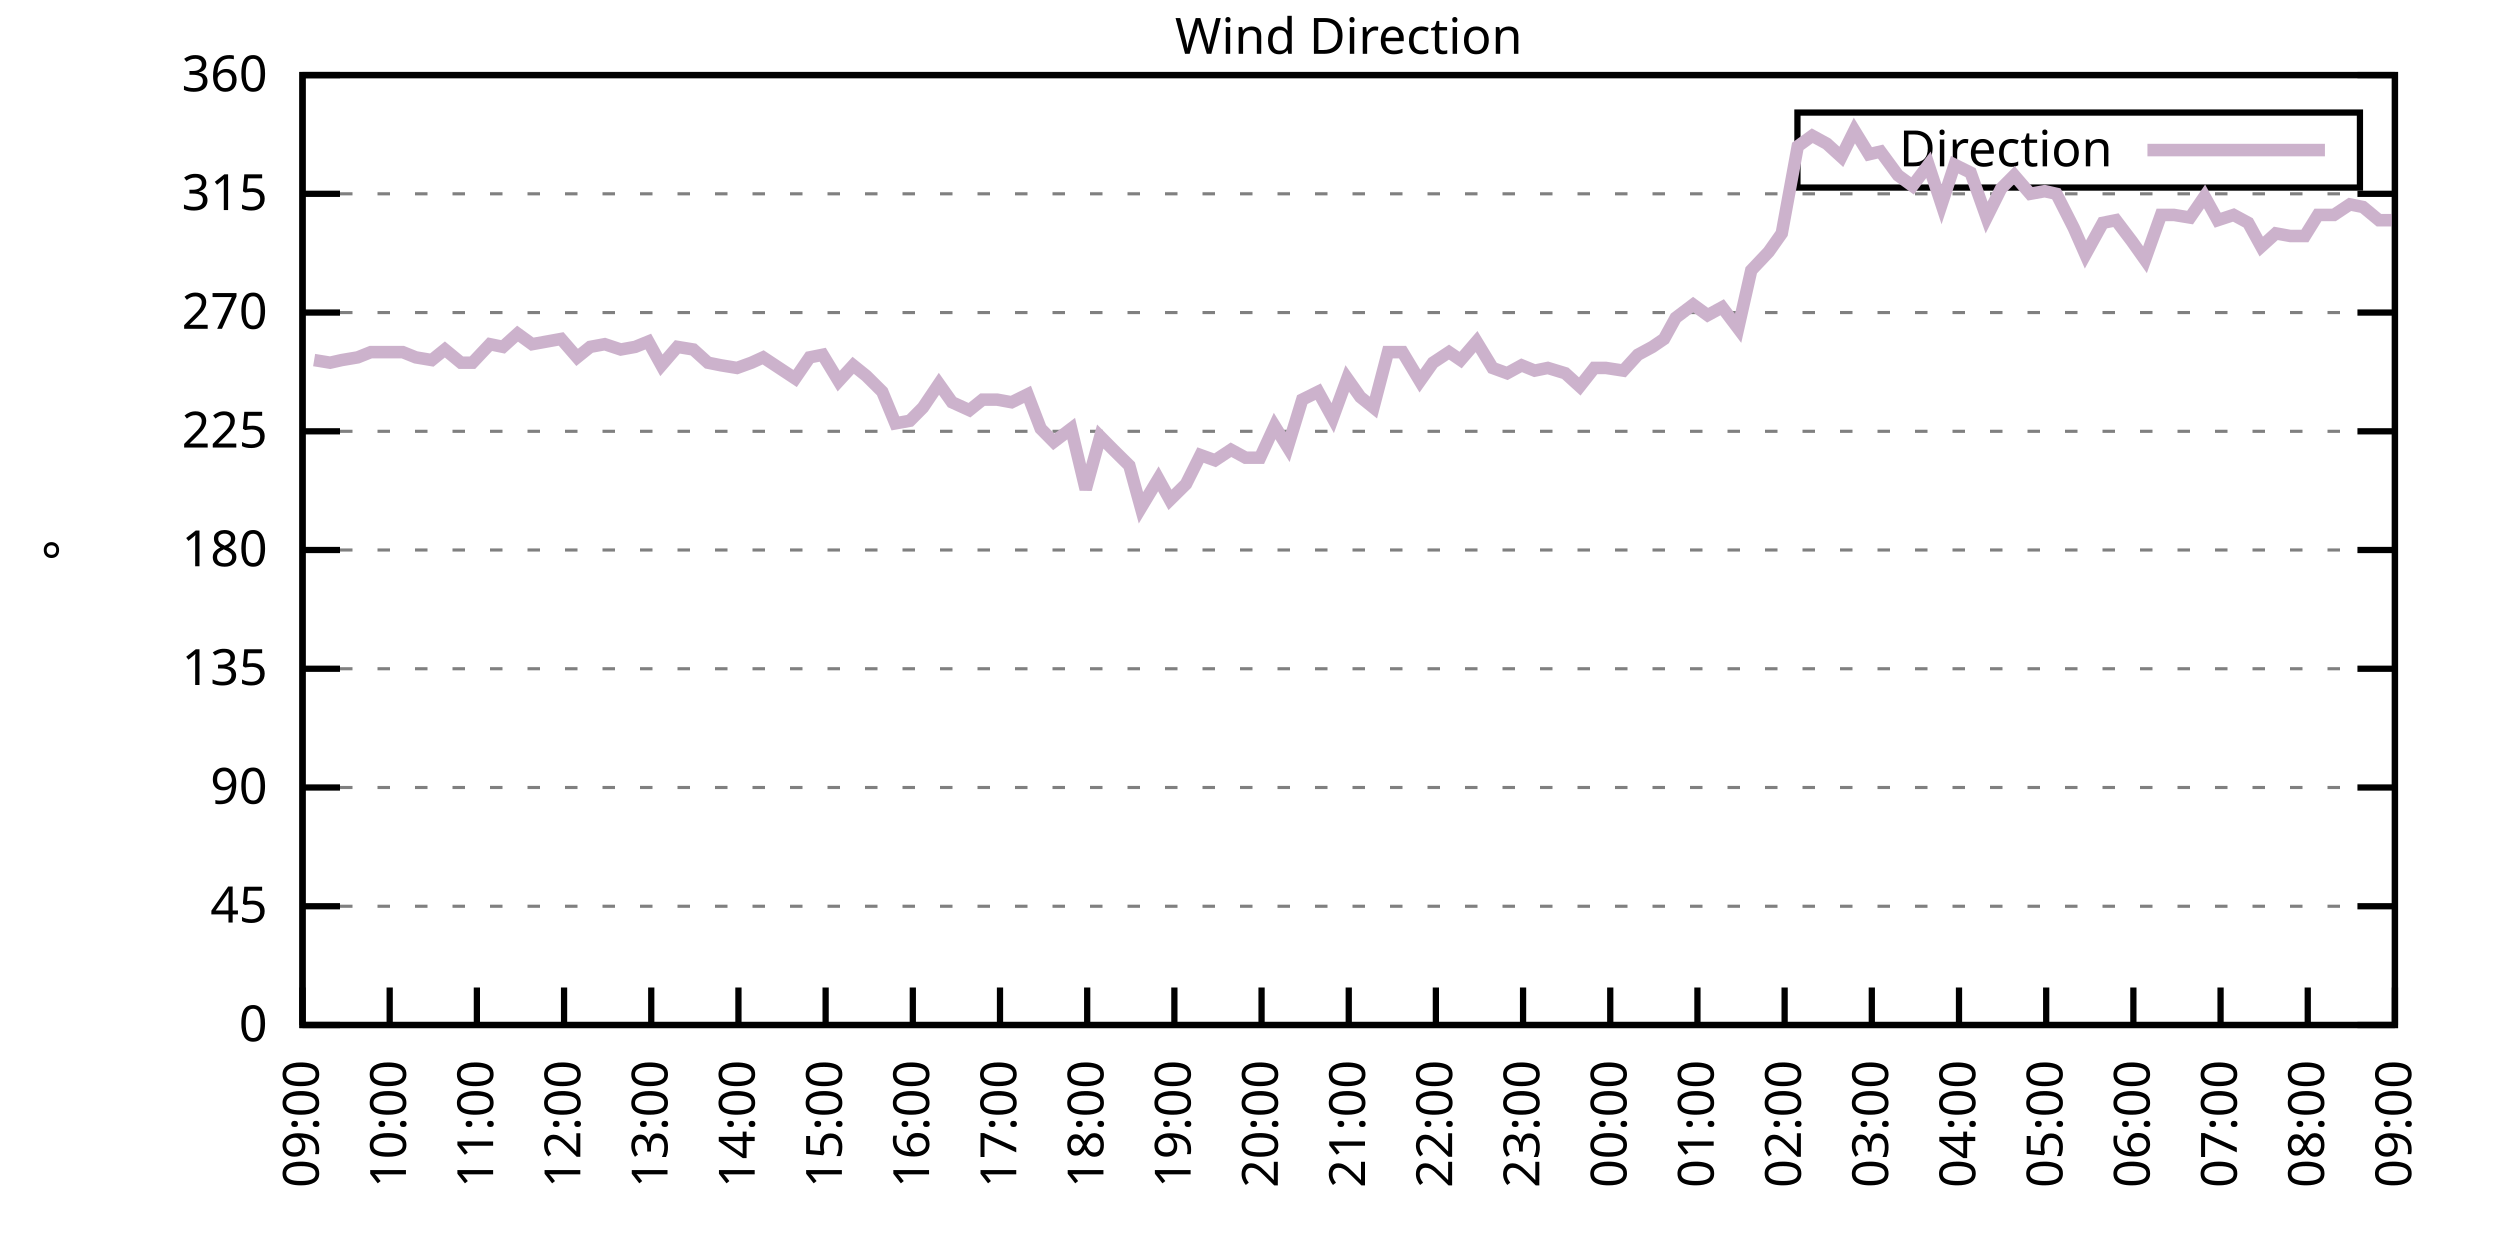
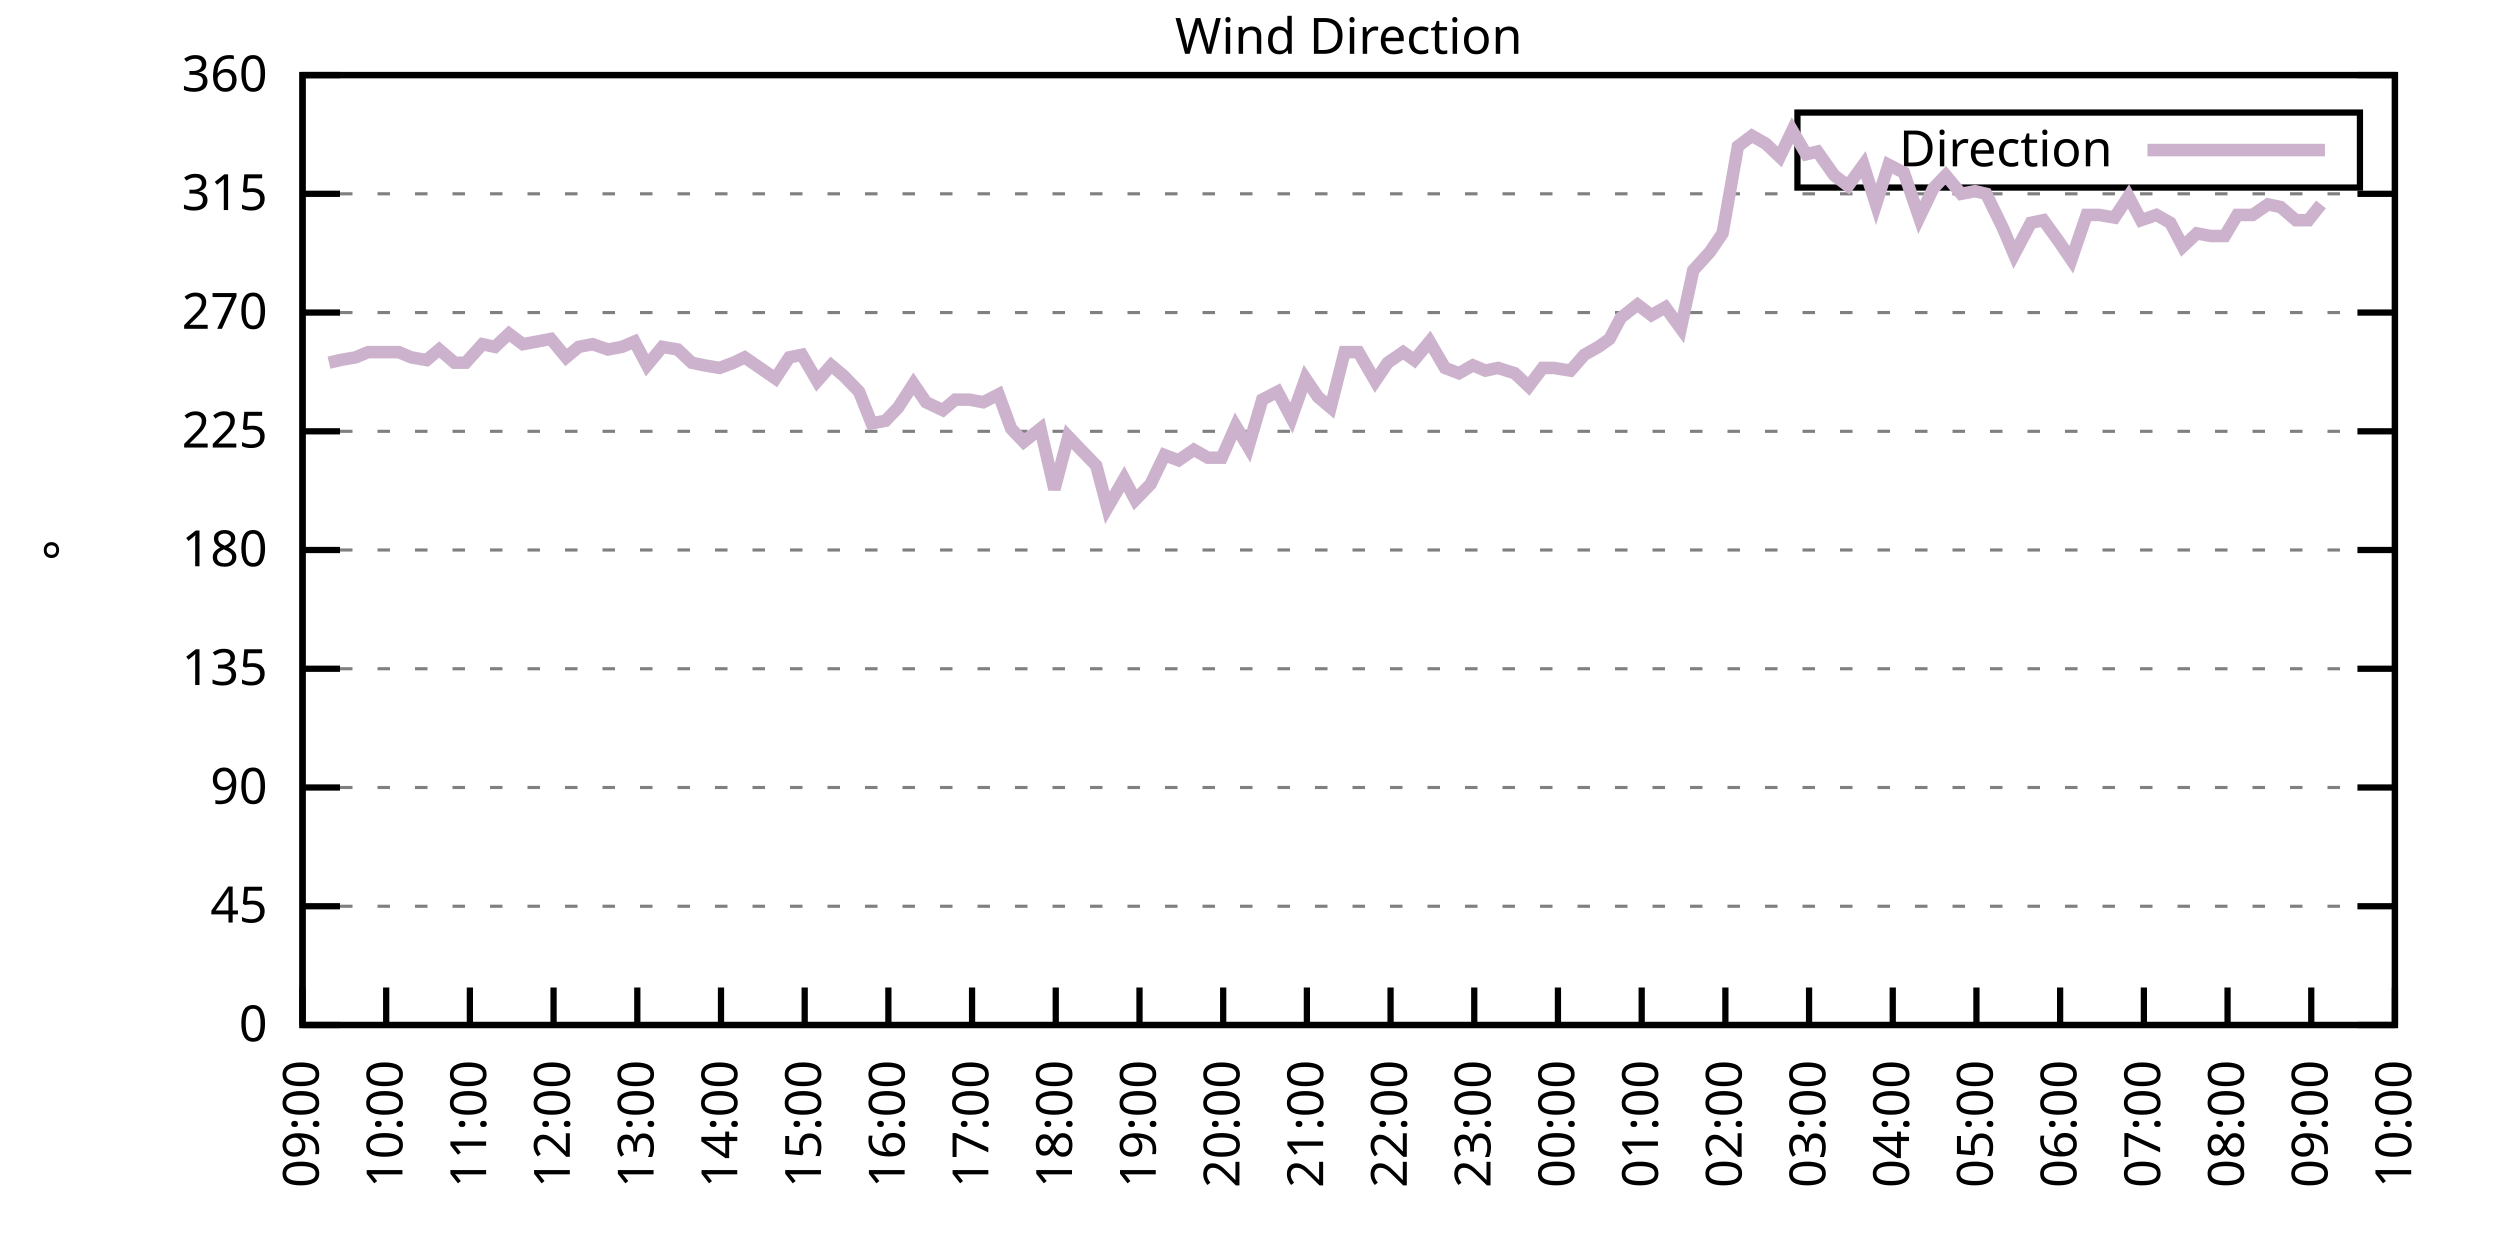
<svg xmlns="http://www.w3.org/2000/svg" xmlns:xlink="http://www.w3.org/1999/xlink" width="400" height="200" viewBox="0 0 400 200">
  <g id="gnuplot_canvas">
    <rect x="0" y="0" width="400" height="200" fill="none" />
    <defs>
      <circle id="gpDot" r="0.5" stroke-width="0.5" stroke="currentColor" />
      <path id="gpPt0" stroke-width="0.333" stroke="currentColor" d="M-1,0 h2 M0,-1 v2" />
      <path id="gpPt1" stroke-width="0.333" stroke="currentColor" d="M-1,-1 L1,1 M1,-1 L-1,1" />
      <path id="gpPt2" stroke-width="0.333" stroke="currentColor" d="M-1,0 L1,0 M0,-1 L0,1 M-1,-1 L1,1 M-1,1 L1,-1" />
      <rect id="gpPt3" stroke-width="0.333" stroke="currentColor" x="-1" y="-1" width="2" height="2" />
      <rect id="gpPt4" stroke-width="0.333" stroke="currentColor" fill="currentColor" x="-1" y="-1" width="2" height="2" />
      <circle id="gpPt5" stroke-width="0.333" stroke="currentColor" cx="0" cy="0" r="1" />
      <use xlink:href="#gpPt5" id="gpPt6" fill="currentColor" stroke="none" />
      <path id="gpPt7" stroke-width="0.333" stroke="currentColor" d="M0,-1.33 L-1.33,0.67 L1.33,0.67 z" />
      <use xlink:href="#gpPt7" id="gpPt8" fill="currentColor" stroke="none" />
      <use xlink:href="#gpPt7" id="gpPt9" stroke="currentColor" transform="rotate(180)" />
      <use xlink:href="#gpPt9" id="gpPt10" fill="currentColor" stroke="none" />
      <use xlink:href="#gpPt3" id="gpPt11" stroke="currentColor" transform="rotate(45)" />
      <use xlink:href="#gpPt11" id="gpPt12" fill="currentColor" stroke="none" />
      <path id="gpPt13" stroke-width="0.333" stroke="currentColor" d="M0,1.330 L1.265,0.411 L0.782,-1.067 L-0.782,-1.076 L-1.265,0.411 z" />
      <use xlink:href="#gpPt13" id="gpPt14" fill="currentColor" stroke="none" />
      <filter id="textbox" filterUnits="objectBoundingBox" x="0" y="0" height="1" width="1">
        <feFlood flood-color="white" flood-opacity="1" result="bgnd" />
        <feComposite in="SourceGraphic" in2="bgnd" operator="atop" />
      </filter>
      <filter id="greybox" filterUnits="objectBoundingBox" x="0" y="0" height="1" width="1">
        <feFlood flood-color="lightgrey" flood-opacity="1" result="grey" />
        <feComposite in="SourceGraphic" in2="grey" operator="atop" />
      </filter>
    </defs>
    <g fill="none" color="white" stroke="currentColor" stroke-width="1.00" stroke-linecap="butt" stroke-linejoin="miter">
</g>
    <g fill="none" color="black" stroke="currentColor" stroke-width="1.00" stroke-linecap="butt" stroke-linejoin="miter">
      <g stroke="none" shape-rendering="crispEdges">
        <polygon fill="rgb(255, 255, 255)" points="48.40,164.00 383.18,164.00 383.18,12.02 48.40,12.02 " />
      </g>
    </g>
    <g fill="none" color="black" stroke="currentColor" stroke-width="1.00" stroke-linecap="butt" stroke-linejoin="miter">
</g>
    <g fill="none" color="black" stroke="black" stroke-width="0.50" stroke-linecap="butt" stroke-linejoin="miter">
</g>
    <g fill="none" color="gray" stroke="currentColor" stroke-width="0.50" stroke-linecap="butt" stroke-linejoin="miter">
      <path stroke="gray" stroke-dasharray="2,4" class="gridline" d="M48.40,164.00 L383.19,164.00  " />
    </g>
    <g fill="none" color="gray" stroke="gray" stroke-width="1.00" stroke-linecap="butt" stroke-linejoin="miter">
</g>
    <g fill="none" color="black" stroke="currentColor" stroke-width="1.00" stroke-linecap="butt" stroke-linejoin="miter">
      <path stroke="black" d="M48.40,164.00 L54.40,164.00 M383.19,164.00 L377.19,164.00  " />
      <g transform="translate(42.80,166.60)" stroke="none" fill="black" font-family="Sans" font-size="8.00" text-anchor="end">
        <text>
          <tspan font-family="Sans"> 0</tspan>
        </text>
      </g>
    </g>
    <g fill="none" color="black" stroke="currentColor" stroke-width="1.00" stroke-linecap="butt" stroke-linejoin="miter">
</g>
    <g fill="none" color="black" stroke="black" stroke-width="0.50" stroke-linecap="butt" stroke-linejoin="miter">
</g>
    <g fill="none" color="gray" stroke="currentColor" stroke-width="0.50" stroke-linecap="butt" stroke-linejoin="miter">
      <path stroke="gray" stroke-dasharray="2,4" class="gridline" d="M48.40,145.00 L383.19,145.00  " />
    </g>
    <g fill="none" color="gray" stroke="gray" stroke-width="1.00" stroke-linecap="butt" stroke-linejoin="miter">
</g>
    <g fill="none" color="black" stroke="currentColor" stroke-width="1.00" stroke-linecap="butt" stroke-linejoin="miter">
      <path stroke="black" d="M48.40,145.00 L54.40,145.00 M383.19,145.00 L377.19,145.00  " />
      <g transform="translate(42.80,147.60)" stroke="none" fill="black" font-family="Sans" font-size="8.00" text-anchor="end">
        <text>
          <tspan font-family="Sans"> 45</tspan>
        </text>
      </g>
    </g>
    <g fill="none" color="black" stroke="currentColor" stroke-width="1.00" stroke-linecap="butt" stroke-linejoin="miter">
</g>
    <g fill="none" color="black" stroke="black" stroke-width="0.50" stroke-linecap="butt" stroke-linejoin="miter">
</g>
    <g fill="none" color="gray" stroke="currentColor" stroke-width="0.50" stroke-linecap="butt" stroke-linejoin="miter">
      <path stroke="gray" stroke-dasharray="2,4" class="gridline" d="M48.40,126.00 L383.19,126.00  " />
    </g>
    <g fill="none" color="gray" stroke="gray" stroke-width="1.00" stroke-linecap="butt" stroke-linejoin="miter">
</g>
    <g fill="none" color="black" stroke="currentColor" stroke-width="1.00" stroke-linecap="butt" stroke-linejoin="miter">
      <path stroke="black" d="M48.40,126.00 L54.40,126.00 M383.19,126.00 L377.19,126.00  " />
      <g transform="translate(42.80,128.60)" stroke="none" fill="black" font-family="Sans" font-size="8.00" text-anchor="end">
        <text>
          <tspan font-family="Sans"> 90</tspan>
        </text>
      </g>
    </g>
    <g fill="none" color="black" stroke="currentColor" stroke-width="1.00" stroke-linecap="butt" stroke-linejoin="miter">
</g>
    <g fill="none" color="black" stroke="black" stroke-width="0.50" stroke-linecap="butt" stroke-linejoin="miter">
</g>
    <g fill="none" color="gray" stroke="currentColor" stroke-width="0.50" stroke-linecap="butt" stroke-linejoin="miter">
      <path stroke="gray" stroke-dasharray="2,4" class="gridline" d="M48.40,107.00 L383.19,107.00  " />
    </g>
    <g fill="none" color="gray" stroke="gray" stroke-width="1.00" stroke-linecap="butt" stroke-linejoin="miter">
</g>
    <g fill="none" color="black" stroke="currentColor" stroke-width="1.00" stroke-linecap="butt" stroke-linejoin="miter">
      <path stroke="black" d="M48.40,107.00 L54.40,107.00 M383.19,107.00 L377.19,107.00  " />
      <g transform="translate(42.80,109.60)" stroke="none" fill="black" font-family="Sans" font-size="8.00" text-anchor="end">
        <text>
          <tspan font-family="Sans"> 135</tspan>
        </text>
      </g>
    </g>
    <g fill="none" color="black" stroke="currentColor" stroke-width="1.00" stroke-linecap="butt" stroke-linejoin="miter">
</g>
    <g fill="none" color="black" stroke="black" stroke-width="0.50" stroke-linecap="butt" stroke-linejoin="miter">
</g>
    <g fill="none" color="gray" stroke="currentColor" stroke-width="0.50" stroke-linecap="butt" stroke-linejoin="miter">
      <path stroke="gray" stroke-dasharray="2,4" class="gridline" d="M48.40,88.00 L383.19,88.00  " />
    </g>
    <g fill="none" color="gray" stroke="gray" stroke-width="1.00" stroke-linecap="butt" stroke-linejoin="miter">
</g>
    <g fill="none" color="black" stroke="currentColor" stroke-width="1.00" stroke-linecap="butt" stroke-linejoin="miter">
      <path stroke="black" d="M48.40,88.00 L54.40,88.00 M383.19,88.00 L377.19,88.00  " />
      <g transform="translate(42.80,90.60)" stroke="none" fill="black" font-family="Sans" font-size="8.00" text-anchor="end">
        <text>
          <tspan font-family="Sans"> 180</tspan>
        </text>
      </g>
    </g>
    <g fill="none" color="black" stroke="currentColor" stroke-width="1.00" stroke-linecap="butt" stroke-linejoin="miter">
</g>
    <g fill="none" color="black" stroke="black" stroke-width="0.50" stroke-linecap="butt" stroke-linejoin="miter">
</g>
    <g fill="none" color="gray" stroke="currentColor" stroke-width="0.50" stroke-linecap="butt" stroke-linejoin="miter">
      <path stroke="gray" stroke-dasharray="2,4" class="gridline" d="M48.40,69.01 L383.19,69.01  " />
    </g>
    <g fill="none" color="gray" stroke="gray" stroke-width="1.00" stroke-linecap="butt" stroke-linejoin="miter">
</g>
    <g fill="none" color="black" stroke="currentColor" stroke-width="1.00" stroke-linecap="butt" stroke-linejoin="miter">
      <path stroke="black" d="M48.40,69.01 L54.40,69.01 M383.19,69.01 L377.19,69.01  " />
      <g transform="translate(42.80,71.61)" stroke="none" fill="black" font-family="Sans" font-size="8.00" text-anchor="end">
        <text>
          <tspan font-family="Sans"> 225</tspan>
        </text>
      </g>
    </g>
    <g fill="none" color="black" stroke="currentColor" stroke-width="1.00" stroke-linecap="butt" stroke-linejoin="miter">
</g>
    <g fill="none" color="black" stroke="black" stroke-width="0.50" stroke-linecap="butt" stroke-linejoin="miter">
</g>
    <g fill="none" color="gray" stroke="currentColor" stroke-width="0.50" stroke-linecap="butt" stroke-linejoin="miter">
      <path stroke="gray" stroke-dasharray="2,4" class="gridline" d="M48.40,50.01 L383.19,50.01  " />
    </g>
    <g fill="none" color="gray" stroke="gray" stroke-width="1.00" stroke-linecap="butt" stroke-linejoin="miter">
</g>
    <g fill="none" color="black" stroke="currentColor" stroke-width="1.00" stroke-linecap="butt" stroke-linejoin="miter">
      <path stroke="black" d="M48.40,50.01 L54.40,50.01 M383.19,50.01 L377.19,50.01  " />
      <g transform="translate(42.80,52.61)" stroke="none" fill="black" font-family="Sans" font-size="8.00" text-anchor="end">
        <text>
          <tspan font-family="Sans"> 270</tspan>
        </text>
      </g>
    </g>
    <g fill="none" color="black" stroke="currentColor" stroke-width="1.00" stroke-linecap="butt" stroke-linejoin="miter">
</g>
    <g fill="none" color="black" stroke="black" stroke-width="0.50" stroke-linecap="butt" stroke-linejoin="miter">
</g>
    <g fill="none" color="gray" stroke="currentColor" stroke-width="0.50" stroke-linecap="butt" stroke-linejoin="miter">
      <path stroke="gray" stroke-dasharray="2,4" class="gridline" d="M48.40,31.01 L383.19,31.01  " />
    </g>
    <g fill="none" color="gray" stroke="gray" stroke-width="1.00" stroke-linecap="butt" stroke-linejoin="miter">
</g>
    <g fill="none" color="black" stroke="currentColor" stroke-width="1.00" stroke-linecap="butt" stroke-linejoin="miter">
      <path stroke="black" d="M48.40,31.01 L54.40,31.01 M383.19,31.01 L377.19,31.01  " />
      <g transform="translate(42.80,33.61)" stroke="none" fill="black" font-family="Sans" font-size="8.00" text-anchor="end">
        <text>
          <tspan font-family="Sans"> 315</tspan>
        </text>
      </g>
    </g>
    <g fill="none" color="black" stroke="currentColor" stroke-width="1.00" stroke-linecap="butt" stroke-linejoin="miter">
</g>
    <g fill="none" color="black" stroke="black" stroke-width="0.50" stroke-linecap="butt" stroke-linejoin="miter">
</g>
    <g fill="none" color="gray" stroke="currentColor" stroke-width="0.50" stroke-linecap="butt" stroke-linejoin="miter">
      <path stroke="gray" stroke-dasharray="2,4" class="gridline" d="M48.40,12.01 L383.19,12.01  " />
    </g>
    <g fill="none" color="gray" stroke="gray" stroke-width="1.00" stroke-linecap="butt" stroke-linejoin="miter">
</g>
    <g fill="none" color="black" stroke="currentColor" stroke-width="1.00" stroke-linecap="butt" stroke-linejoin="miter">
      <path stroke="black" d="M48.40,12.01 L54.40,12.01 M383.19,12.01 L377.19,12.01  " />
      <g transform="translate(42.80,14.61)" stroke="none" fill="black" font-family="Sans" font-size="8.00" text-anchor="end">
        <text>
          <tspan font-family="Sans"> 360</tspan>
        </text>
      </g>
    </g>
    <g fill="none" color="black" stroke="currentColor" stroke-width="1.00" stroke-linecap="butt" stroke-linejoin="miter">
      <path stroke="black" d="M48.40,164.00 L48.40,158.00  " />
      <g transform="translate(51.00,169.60) rotate(270.00)" stroke="none" fill="black" font-family="Sans" font-size="8.00" text-anchor="end">
        <text>
          <tspan font-family="Sans">09:00</tspan>
        </text>
      </g>
    </g>
    <g fill="none" color="black" stroke="currentColor" stroke-width="1.00" stroke-linecap="butt" stroke-linejoin="miter">
-       <path stroke="black" d="M62.35,164.00 L62.35,158.00  " />
-       <g transform="translate(64.95,169.60) rotate(270.00)" stroke="none" fill="black" font-family="Sans" font-size="8.00" text-anchor="end">
+       <path stroke="black" d="M61.79,164.00 L61.79,158.00  " />
+       <g transform="translate(64.39,169.60) rotate(270.00)" stroke="none" fill="black" font-family="Sans" font-size="8.00" text-anchor="end">
        <text>
          <tspan font-family="Sans">10:00</tspan>
        </text>
      </g>
    </g>
    <g fill="none" color="black" stroke="currentColor" stroke-width="1.00" stroke-linecap="butt" stroke-linejoin="miter">
-       <path stroke="black" d="M76.30,164.00 L76.30,158.00  " />
-       <g transform="translate(78.90,169.60) rotate(270.00)" stroke="none" fill="black" font-family="Sans" font-size="8.00" text-anchor="end">
+       <path stroke="black" d="M75.18,164.00 L75.18,158.00  " />
+       <g transform="translate(77.78,169.60) rotate(270.00)" stroke="none" fill="black" font-family="Sans" font-size="8.00" text-anchor="end">
        <text>
          <tspan font-family="Sans">11:00</tspan>
        </text>
      </g>
    </g>
    <g fill="none" color="black" stroke="currentColor" stroke-width="1.00" stroke-linecap="butt" stroke-linejoin="miter">
-       <path stroke="black" d="M90.25,164.00 L90.25,158.00  " />
-       <g transform="translate(92.85,169.60) rotate(270.00)" stroke="none" fill="black" font-family="Sans" font-size="8.00" text-anchor="end">
+       <path stroke="black" d="M88.57,164.00 L88.57,158.00  " />
+       <g transform="translate(91.17,169.60) rotate(270.00)" stroke="none" fill="black" font-family="Sans" font-size="8.00" text-anchor="end">
        <text>
          <tspan font-family="Sans">12:00</tspan>
        </text>
      </g>
    </g>
    <g fill="none" color="black" stroke="currentColor" stroke-width="1.00" stroke-linecap="butt" stroke-linejoin="miter">
-       <path stroke="black" d="M104.20,164.00 L104.20,158.00  " />
-       <g transform="translate(106.80,169.60) rotate(270.00)" stroke="none" fill="black" font-family="Sans" font-size="8.00" text-anchor="end">
+       <path stroke="black" d="M101.97,164.00 L101.97,158.00  " />
+       <g transform="translate(104.57,169.60) rotate(270.00)" stroke="none" fill="black" font-family="Sans" font-size="8.00" text-anchor="end">
        <text>
          <tspan font-family="Sans">13:00</tspan>
        </text>
      </g>
    </g>
    <g fill="none" color="black" stroke="currentColor" stroke-width="1.00" stroke-linecap="butt" stroke-linejoin="miter">
-       <path stroke="black" d="M118.15,164.00 L118.15,158.00  " />
-       <g transform="translate(120.75,169.60) rotate(270.00)" stroke="none" fill="black" font-family="Sans" font-size="8.00" text-anchor="end">
+       <path stroke="black" d="M115.36,164.00 L115.36,158.00  " />
+       <g transform="translate(117.96,169.60) rotate(270.00)" stroke="none" fill="black" font-family="Sans" font-size="8.00" text-anchor="end">
        <text>
          <tspan font-family="Sans">14:00</tspan>
        </text>
      </g>
    </g>
    <g fill="none" color="black" stroke="currentColor" stroke-width="1.00" stroke-linecap="butt" stroke-linejoin="miter">
-       <path stroke="black" d="M132.10,164.00 L132.10,158.00  " />
-       <g transform="translate(134.70,169.60) rotate(270.00)" stroke="none" fill="black" font-family="Sans" font-size="8.00" text-anchor="end">
+       <path stroke="black" d="M128.75,164.00 L128.75,158.00  " />
+       <g transform="translate(131.35,169.60) rotate(270.00)" stroke="none" fill="black" font-family="Sans" font-size="8.00" text-anchor="end">
        <text>
          <tspan font-family="Sans">15:00</tspan>
        </text>
      </g>
    </g>
    <g fill="none" color="black" stroke="currentColor" stroke-width="1.00" stroke-linecap="butt" stroke-linejoin="miter">
-       <path stroke="black" d="M146.05,164.00 L146.05,158.00  " />
-       <g transform="translate(148.65,169.60) rotate(270.00)" stroke="none" fill="black" font-family="Sans" font-size="8.00" text-anchor="end">
+       <path stroke="black" d="M142.14,164.00 L142.14,158.00  " />
+       <g transform="translate(144.74,169.60) rotate(270.00)" stroke="none" fill="black" font-family="Sans" font-size="8.00" text-anchor="end">
        <text>
          <tspan font-family="Sans">16:00</tspan>
        </text>
      </g>
    </g>
    <g fill="none" color="black" stroke="currentColor" stroke-width="1.00" stroke-linecap="butt" stroke-linejoin="miter">
-       <path stroke="black" d="M160.00,164.00 L160.00,158.00  " />
-       <g transform="translate(162.60,169.60) rotate(270.00)" stroke="none" fill="black" font-family="Sans" font-size="8.00" text-anchor="end">
+       <path stroke="black" d="M155.53,164.00 L155.53,158.00  " />
+       <g transform="translate(158.13,169.60) rotate(270.00)" stroke="none" fill="black" font-family="Sans" font-size="8.00" text-anchor="end">
        <text>
          <tspan font-family="Sans">17:00</tspan>
        </text>
      </g>
    </g>
    <g fill="none" color="black" stroke="currentColor" stroke-width="1.00" stroke-linecap="butt" stroke-linejoin="miter">
-       <path stroke="black" d="M173.95,164.00 L173.95,158.00  " />
-       <g transform="translate(176.55,169.60) rotate(270.00)" stroke="none" fill="black" font-family="Sans" font-size="8.00" text-anchor="end">
+       <path stroke="black" d="M168.92,164.00 L168.92,158.00  " />
+       <g transform="translate(171.52,169.60) rotate(270.00)" stroke="none" fill="black" font-family="Sans" font-size="8.00" text-anchor="end">
        <text>
          <tspan font-family="Sans">18:00</tspan>
        </text>
      </g>
    </g>
    <g fill="none" color="black" stroke="currentColor" stroke-width="1.00" stroke-linecap="butt" stroke-linejoin="miter">
-       <path stroke="black" d="M187.90,164.00 L187.90,158.00  " />
-       <g transform="translate(190.50,169.60) rotate(270.00)" stroke="none" fill="black" font-family="Sans" font-size="8.00" text-anchor="end">
+       <path stroke="black" d="M182.32,164.00 L182.32,158.00  " />
+       <g transform="translate(184.92,169.60) rotate(270.00)" stroke="none" fill="black" font-family="Sans" font-size="8.00" text-anchor="end">
        <text>
          <tspan font-family="Sans">19:00</tspan>
        </text>
      </g>
    </g>
    <g fill="none" color="black" stroke="currentColor" stroke-width="1.00" stroke-linecap="butt" stroke-linejoin="miter">
-       <path stroke="black" d="M201.85,164.00 L201.85,158.00  " />
-       <g transform="translate(204.45,169.60) rotate(270.00)" stroke="none" fill="black" font-family="Sans" font-size="8.00" text-anchor="end">
+       <path stroke="black" d="M195.71,164.00 L195.71,158.00  " />
+       <g transform="translate(198.31,169.60) rotate(270.00)" stroke="none" fill="black" font-family="Sans" font-size="8.00" text-anchor="end">
        <text>
          <tspan font-family="Sans">20:00</tspan>
        </text>
      </g>
    </g>
    <g fill="none" color="black" stroke="currentColor" stroke-width="1.00" stroke-linecap="butt" stroke-linejoin="miter">
-       <path stroke="black" d="M215.80,164.00 L215.80,158.00  " />
-       <g transform="translate(218.40,169.60) rotate(270.00)" stroke="none" fill="black" font-family="Sans" font-size="8.00" text-anchor="end">
+       <path stroke="black" d="M209.10,164.00 L209.10,158.00  " />
+       <g transform="translate(211.70,169.60) rotate(270.00)" stroke="none" fill="black" font-family="Sans" font-size="8.00" text-anchor="end">
        <text>
          <tspan font-family="Sans">21:00</tspan>
        </text>
      </g>
    </g>
    <g fill="none" color="black" stroke="currentColor" stroke-width="1.00" stroke-linecap="butt" stroke-linejoin="miter">
-       <path stroke="black" d="M229.74,164.00 L229.74,158.00  " />
-       <g transform="translate(232.34,169.60) rotate(270.00)" stroke="none" fill="black" font-family="Sans" font-size="8.00" text-anchor="end">
+       <path stroke="black" d="M222.49,164.00 L222.49,158.00  " />
+       <g transform="translate(225.09,169.60) rotate(270.00)" stroke="none" fill="black" font-family="Sans" font-size="8.00" text-anchor="end">
        <text>
          <tspan font-family="Sans">22:00</tspan>
        </text>
      </g>
    </g>
    <g fill="none" color="black" stroke="currentColor" stroke-width="1.00" stroke-linecap="butt" stroke-linejoin="miter">
-       <path stroke="black" d="M243.69,164.00 L243.69,158.00  " />
-       <g transform="translate(246.29,169.60) rotate(270.00)" stroke="none" fill="black" font-family="Sans" font-size="8.00" text-anchor="end">
+       <path stroke="black" d="M235.88,164.00 L235.88,158.00  " />
+       <g transform="translate(238.48,169.60) rotate(270.00)" stroke="none" fill="black" font-family="Sans" font-size="8.00" text-anchor="end">
        <text>
          <tspan font-family="Sans">23:00</tspan>
        </text>
      </g>
    </g>
    <g fill="none" color="black" stroke="currentColor" stroke-width="1.00" stroke-linecap="butt" stroke-linejoin="miter">
-       <path stroke="black" d="M257.64,164.00 L257.64,158.00  " />
-       <g transform="translate(260.24,169.60) rotate(270.00)" stroke="none" fill="black" font-family="Sans" font-size="8.00" text-anchor="end">
+       <path stroke="black" d="M249.27,164.00 L249.27,158.00  " />
+       <g transform="translate(251.87,169.60) rotate(270.00)" stroke="none" fill="black" font-family="Sans" font-size="8.00" text-anchor="end">
        <text>
          <tspan font-family="Sans">00:00</tspan>
        </text>
      </g>
    </g>
    <g fill="none" color="black" stroke="currentColor" stroke-width="1.00" stroke-linecap="butt" stroke-linejoin="miter">
-       <path stroke="black" d="M271.59,164.00 L271.59,158.00  " />
-       <g transform="translate(274.19,169.60) rotate(270.00)" stroke="none" fill="black" font-family="Sans" font-size="8.00" text-anchor="end">
+       <path stroke="black" d="M262.67,164.00 L262.67,158.00  " />
+       <g transform="translate(265.27,169.60) rotate(270.00)" stroke="none" fill="black" font-family="Sans" font-size="8.00" text-anchor="end">
        <text>
          <tspan font-family="Sans">01:00</tspan>
        </text>
      </g>
    </g>
    <g fill="none" color="black" stroke="currentColor" stroke-width="1.00" stroke-linecap="butt" stroke-linejoin="miter">
-       <path stroke="black" d="M285.54,164.00 L285.54,158.00  " />
-       <g transform="translate(288.14,169.60) rotate(270.00)" stroke="none" fill="black" font-family="Sans" font-size="8.00" text-anchor="end">
+       <path stroke="black" d="M276.06,164.00 L276.06,158.00  " />
+       <g transform="translate(278.66,169.60) rotate(270.00)" stroke="none" fill="black" font-family="Sans" font-size="8.00" text-anchor="end">
        <text>
          <tspan font-family="Sans">02:00</tspan>
        </text>
      </g>
    </g>
    <g fill="none" color="black" stroke="currentColor" stroke-width="1.00" stroke-linecap="butt" stroke-linejoin="miter">
-       <path stroke="black" d="M299.49,164.00 L299.49,158.00  " />
-       <g transform="translate(302.09,169.60) rotate(270.00)" stroke="none" fill="black" font-family="Sans" font-size="8.00" text-anchor="end">
+       <path stroke="black" d="M289.45,164.00 L289.45,158.00  " />
+       <g transform="translate(292.05,169.60) rotate(270.00)" stroke="none" fill="black" font-family="Sans" font-size="8.00" text-anchor="end">
        <text>
          <tspan font-family="Sans">03:00</tspan>
        </text>
      </g>
    </g>
    <g fill="none" color="black" stroke="currentColor" stroke-width="1.00" stroke-linecap="butt" stroke-linejoin="miter">
-       <path stroke="black" d="M313.44,164.00 L313.44,158.00  " />
-       <g transform="translate(316.04,169.60) rotate(270.00)" stroke="none" fill="black" font-family="Sans" font-size="8.00" text-anchor="end">
+       <path stroke="black" d="M302.84,164.00 L302.84,158.00  " />
+       <g transform="translate(305.44,169.60) rotate(270.00)" stroke="none" fill="black" font-family="Sans" font-size="8.00" text-anchor="end">
        <text>
          <tspan font-family="Sans">04:00</tspan>
        </text>
      </g>
    </g>
    <g fill="none" color="black" stroke="currentColor" stroke-width="1.00" stroke-linecap="butt" stroke-linejoin="miter">
-       <path stroke="black" d="M327.39,164.00 L327.39,158.00  " />
-       <g transform="translate(329.99,169.60) rotate(270.00)" stroke="none" fill="black" font-family="Sans" font-size="8.00" text-anchor="end">
+       <path stroke="black" d="M316.23,164.00 L316.23,158.00  " />
+       <g transform="translate(318.83,169.60) rotate(270.00)" stroke="none" fill="black" font-family="Sans" font-size="8.00" text-anchor="end">
        <text>
          <tspan font-family="Sans">05:00</tspan>
        </text>
      </g>
    </g>
    <g fill="none" color="black" stroke="currentColor" stroke-width="1.00" stroke-linecap="butt" stroke-linejoin="miter">
-       <path stroke="black" d="M341.34,164.00 L341.34,158.00  " />
-       <g transform="translate(343.94,169.60) rotate(270.00)" stroke="none" fill="black" font-family="Sans" font-size="8.00" text-anchor="end">
+       <path stroke="black" d="M329.62,164.00 L329.62,158.00  " />
+       <g transform="translate(332.22,169.60) rotate(270.00)" stroke="none" fill="black" font-family="Sans" font-size="8.00" text-anchor="end">
        <text>
          <tspan font-family="Sans">06:00</tspan>
        </text>
      </g>
    </g>
    <g fill="none" color="black" stroke="currentColor" stroke-width="1.00" stroke-linecap="butt" stroke-linejoin="miter">
-       <path stroke="black" d="M355.29,164.00 L355.29,158.00  " />
-       <g transform="translate(357.89,169.60) rotate(270.00)" stroke="none" fill="black" font-family="Sans" font-size="8.00" text-anchor="end">
+       <path stroke="black" d="M343.02,164.00 L343.02,158.00  " />
+       <g transform="translate(345.62,169.60) rotate(270.00)" stroke="none" fill="black" font-family="Sans" font-size="8.00" text-anchor="end">
        <text>
          <tspan font-family="Sans">07:00</tspan>
        </text>
      </g>
    </g>
    <g fill="none" color="black" stroke="currentColor" stroke-width="1.00" stroke-linecap="butt" stroke-linejoin="miter">
-       <path stroke="black" d="M369.24,164.00 L369.24,158.00  " />
-       <g transform="translate(371.84,169.60) rotate(270.00)" stroke="none" fill="black" font-family="Sans" font-size="8.00" text-anchor="end">
+       <path stroke="black" d="M356.41,164.00 L356.41,158.00  " />
+       <g transform="translate(359.01,169.60) rotate(270.00)" stroke="none" fill="black" font-family="Sans" font-size="8.00" text-anchor="end">
        <text>
          <tspan font-family="Sans">08:00</tspan>
+         </text>
+       </g>
+     </g>
+     <g fill="none" color="black" stroke="currentColor" stroke-width="1.00" stroke-linecap="butt" stroke-linejoin="miter">
+       <path stroke="black" d="M369.80,164.00 L369.80,158.00  " />
+       <g transform="translate(372.40,169.60) rotate(270.00)" stroke="none" fill="black" font-family="Sans" font-size="8.00" text-anchor="end">
+         <text>
+           <tspan font-family="Sans">09:00</tspan>
        </text>
      </g>
    </g>
    <g fill="none" color="black" stroke="currentColor" stroke-width="1.00" stroke-linecap="butt" stroke-linejoin="miter">
      <path stroke="black" d="M383.19,164.00 L383.19,158.00  " />
      <g transform="translate(385.79,169.60) rotate(270.00)" stroke="none" fill="black" font-family="Sans" font-size="8.00" text-anchor="end">
        <text>
-           <tspan font-family="Sans">09:00</tspan>
+           <tspan font-family="Sans">10:00</tspan>
        </text>
      </g>
    </g>
    <g fill="none" color="black" stroke="currentColor" stroke-width="1.00" stroke-linecap="butt" stroke-linejoin="miter">
</g>
    <g fill="none" color="black" stroke="currentColor" stroke-width="1.00" stroke-linecap="butt" stroke-linejoin="miter">
      <path stroke="black" d="M48.40,12.01 L48.40,164.00 L383.19,164.00 L383.19,12.01 L48.40,12.01 Z  " />
    </g>
    <g fill="none" color="black" stroke="currentColor" stroke-width="1.00" stroke-linecap="butt" stroke-linejoin="miter">
</g>
    <g fill="none" color="black" stroke="currentColor" stroke-width="1.00" stroke-linecap="butt" stroke-linejoin="miter">
      <path stroke="black" d="M287.59,30.01 L287.59,18.01 L377.59,18.01 L377.59,30.01 L287.59,30.01 Z  " />
    </g>
    <g id="Wind_direction_plot_1">
      <g fill="none" color="white" stroke="black" stroke-width="2.00" stroke-linecap="butt" stroke-linejoin="miter">
</g>
      <g fill="none" color="black" stroke="currentColor" stroke-width="2.00" stroke-linecap="butt" stroke-linejoin="miter">
        <g transform="translate(337.99,26.61)" stroke="none" fill="black" font-family="Sans" font-size="8.00" text-anchor="end">
          <text>
            <tspan font-family="Sans">Direction</tspan>
          </text>
        </g>
      </g>
      <g fill="none" color="black" stroke="currentColor" stroke-width="2.00" stroke-linecap="butt" stroke-linejoin="miter">
-         <path stroke="rgb(204, 178, 204)" d="M343.59,24.01 L371.99,24.01 M50.26,57.61 L52.82,58.03 L54.68,57.61 L57.23,57.18 L59.33,56.34 L61.88,56.34   L64.44,56.34 L66.53,57.18 L69.09,57.61 L71.18,55.92 L73.74,58.03 L75.60,58.03 L78.39,55.07 L80.48,55.50   L82.81,53.39 L85.13,55.07 L87.46,54.65 L89.78,54.23 L92.34,57.18 L94.43,55.50 L96.76,55.07 L99.32,55.92   L101.64,55.50 L103.73,54.65 L105.83,58.45 L108.38,55.50 L110.94,55.92 L113.27,58.03 L115.36,58.45 L117.92,58.87   L120.24,58.03 L122.10,57.18 L124.66,58.87 L127.22,60.56 L129.54,57.18 L131.63,56.76 L134.19,60.98 L136.51,58.45   L138.61,60.14 L141.16,62.67 L143.26,67.74 L145.58,67.32 L147.67,65.21 L150.23,61.41 L152.32,64.36 L155.11,65.63   L157.21,63.94 L159.53,63.94 L161.86,64.36 L164.41,63.10 L166.51,68.58 L168.60,70.70 L171.39,68.58 L173.71,78.29   L176.04,69.85 L178.13,71.96 L180.69,74.49 L182.55,81.25 L185.34,76.61 L187.20,79.98 L189.76,77.45 L192.08,72.81   L194.41,73.65 L196.96,71.96 L199.29,73.23 L201.61,73.23 L203.94,68.16 L206.03,71.54 L208.36,63.94 L210.91,62.67   L213.24,66.90 L215.56,60.56 L217.65,63.52 L219.75,65.21 L222.07,56.34 L224.40,56.34 L227.19,60.98 L229.28,58.03   L231.84,56.34 L233.70,57.61 L236.25,54.65 L238.81,58.87 L241.14,59.72 L243.46,58.45 L245.55,59.30 L247.65,58.87   L250.44,59.72 L252.76,61.83 L255.09,58.87 L256.95,58.87 L259.74,59.30 L262.06,56.76 L264.39,55.50 L266.25,54.23   L268.11,50.85 L270.90,48.74 L273.22,50.43 L275.55,49.16 L278.10,52.54 L280.20,43.25 L282.99,40.30 L285.08,37.34   L287.64,23.41 L289.96,21.72 L292.29,22.99 L294.61,25.10 L296.70,20.88 L299.03,24.68 L300.89,24.25 L303.68,28.05   L306.00,29.74 L308.56,26.36 L310.65,32.70 L312.74,26.36 L315.30,27.63 L317.86,34.81 L320.18,30.16 L322.28,28.05   L324.83,31.01 L327.16,30.59 L329.02,31.01 L331.81,36.50 L333.67,40.72 L336.46,35.65 L338.55,35.23 L341.11,38.61   L343.20,41.56 L345.76,34.39 L347.85,34.39 L350.41,34.81 L352.73,31.43 L354.83,35.23 L357.38,34.39 L359.71,35.65   L361.80,39.45 L364.13,37.34 L366.45,37.76 L368.78,37.76 L370.87,34.39 L373.43,34.39 L375.98,32.70 L378.08,33.12   L380.63,35.23 L382.73,35.23  " />
+         <path stroke="rgb(204, 178, 204)" d="M343.59,24.01 L371.99,24.01 M52.64,58.03 L54.43,57.61 L56.88,57.18 L58.89,56.34 L61.35,56.34 L63.80,56.34   L65.81,57.18 L68.26,57.61 L70.27,55.92 L72.73,58.03 L74.51,58.03 L77.19,55.07 L79.20,55.50 L81.43,53.39   L83.66,55.07 L85.90,54.65 L88.13,54.23 L90.58,57.18 L92.59,55.50 L94.82,55.07 L97.28,55.92 L99.51,55.50   L101.52,54.65 L103.53,58.45 L105.98,55.50 L108.44,55.92 L110.67,58.03 L112.68,58.45 L115.13,58.87 L117.37,58.03   L119.15,57.18 L121.61,58.87 L124.06,60.56 L126.29,57.18 L128.30,56.76 L130.76,60.98 L132.99,58.45 L135.00,60.14   L137.45,62.67 L139.46,67.74 L141.69,67.32 L143.70,65.21 L146.16,61.41 L148.17,64.36 L150.85,65.63 L152.85,63.94   L155.09,63.94 L157.32,64.36 L159.77,63.10 L161.78,68.58 L163.79,70.70 L166.47,68.58 L168.70,78.29 L170.93,69.85   L172.94,71.96 L175.40,74.49 L177.18,81.25 L179.86,76.61 L181.65,79.98 L184.10,77.45 L186.33,72.81 L188.57,73.65   L191.02,71.96 L193.25,73.23 L195.48,73.23 L197.72,68.16 L199.73,71.54 L201.96,63.94 L204.41,62.67 L206.64,66.90   L208.88,60.56 L210.88,63.52 L212.89,65.21 L215.13,56.34 L217.36,56.34 L220.04,60.98 L222.04,58.03 L224.50,56.34   L226.29,57.61 L228.74,54.65 L231.20,58.87 L233.43,59.72 L235.66,58.45 L237.67,59.30 L239.68,58.87 L242.36,59.72   L244.59,61.83 L246.82,58.87 L248.60,58.87 L251.28,59.30 L253.51,56.76 L255.75,55.50 L257.53,54.23 L259.32,50.85   L262.00,48.74 L264.23,50.43 L266.46,49.16 L268.92,52.54 L270.92,43.25 L273.60,40.30 L275.61,37.34 L278.07,23.41   L280.30,21.72 L282.53,22.99 L284.76,25.10 L286.77,20.88 L289.00,24.68 L290.79,24.25 L293.47,28.05 L295.70,29.74   L298.15,26.36 L300.16,32.70 L302.17,26.36 L304.63,27.63 L307.08,34.81 L309.31,30.16 L311.32,28.05 L313.78,31.01   L316.01,30.59 L317.79,31.01 L320.47,36.50 L322.26,40.72 L324.94,35.65 L326.95,35.23 L329.40,38.61 L331.41,41.56   L333.86,34.39 L335.87,34.39 L338.33,34.81 L340.56,31.43 L342.57,35.23 L345.02,34.39 L347.26,35.65 L349.26,39.45   L351.50,37.34 L353.73,37.76 L355.96,37.76 L357.97,34.39 L360.42,34.39 L362.88,32.70 L364.89,33.12 L367.34,35.23   L369.35,35.23 L371.36,32.70  " />
      </g>
    </g>
    <g fill="none" color="black" stroke="currentColor" stroke-width="2.00" stroke-linecap="butt" stroke-linejoin="miter">
</g>
    <g fill="none" color="black" stroke="black" stroke-width="1.00" stroke-linecap="butt" stroke-linejoin="miter">
</g>
    <g fill="none" color="black" stroke="currentColor" stroke-width="1.00" stroke-linecap="butt" stroke-linejoin="miter">
      <path stroke="black" d="M48.40,12.01 L48.40,164.00 L383.19,164.00 L383.19,12.01 L48.40,12.01 Z  " />
      <g transform="translate(12.80,88.01) rotate(270.00)" stroke="none" fill="black" font-family="Sans" font-size="8.00" text-anchor="middle">
        <text>
          <tspan font-family="Sans">°</tspan>
        </text>
      </g>
    </g>
    <g fill="none" color="black" stroke="currentColor" stroke-width="1.00" stroke-linecap="butt" stroke-linejoin="miter">
</g>
    <g fill="none" color="black" stroke="currentColor" stroke-width="1.00" stroke-linecap="butt" stroke-linejoin="miter">
      <g transform="translate(215.79,8.61)" stroke="none" fill="black" font-family="Sans" font-size="8.00" text-anchor="middle">
        <text>
          <tspan font-family="Sans">Wind Direction</tspan>
        </text>
      </g>
    </g>
    <g fill="none" color="black" stroke="currentColor" stroke-width="1.00" stroke-linecap="butt" stroke-linejoin="miter">
</g>
  </g>
</svg>
